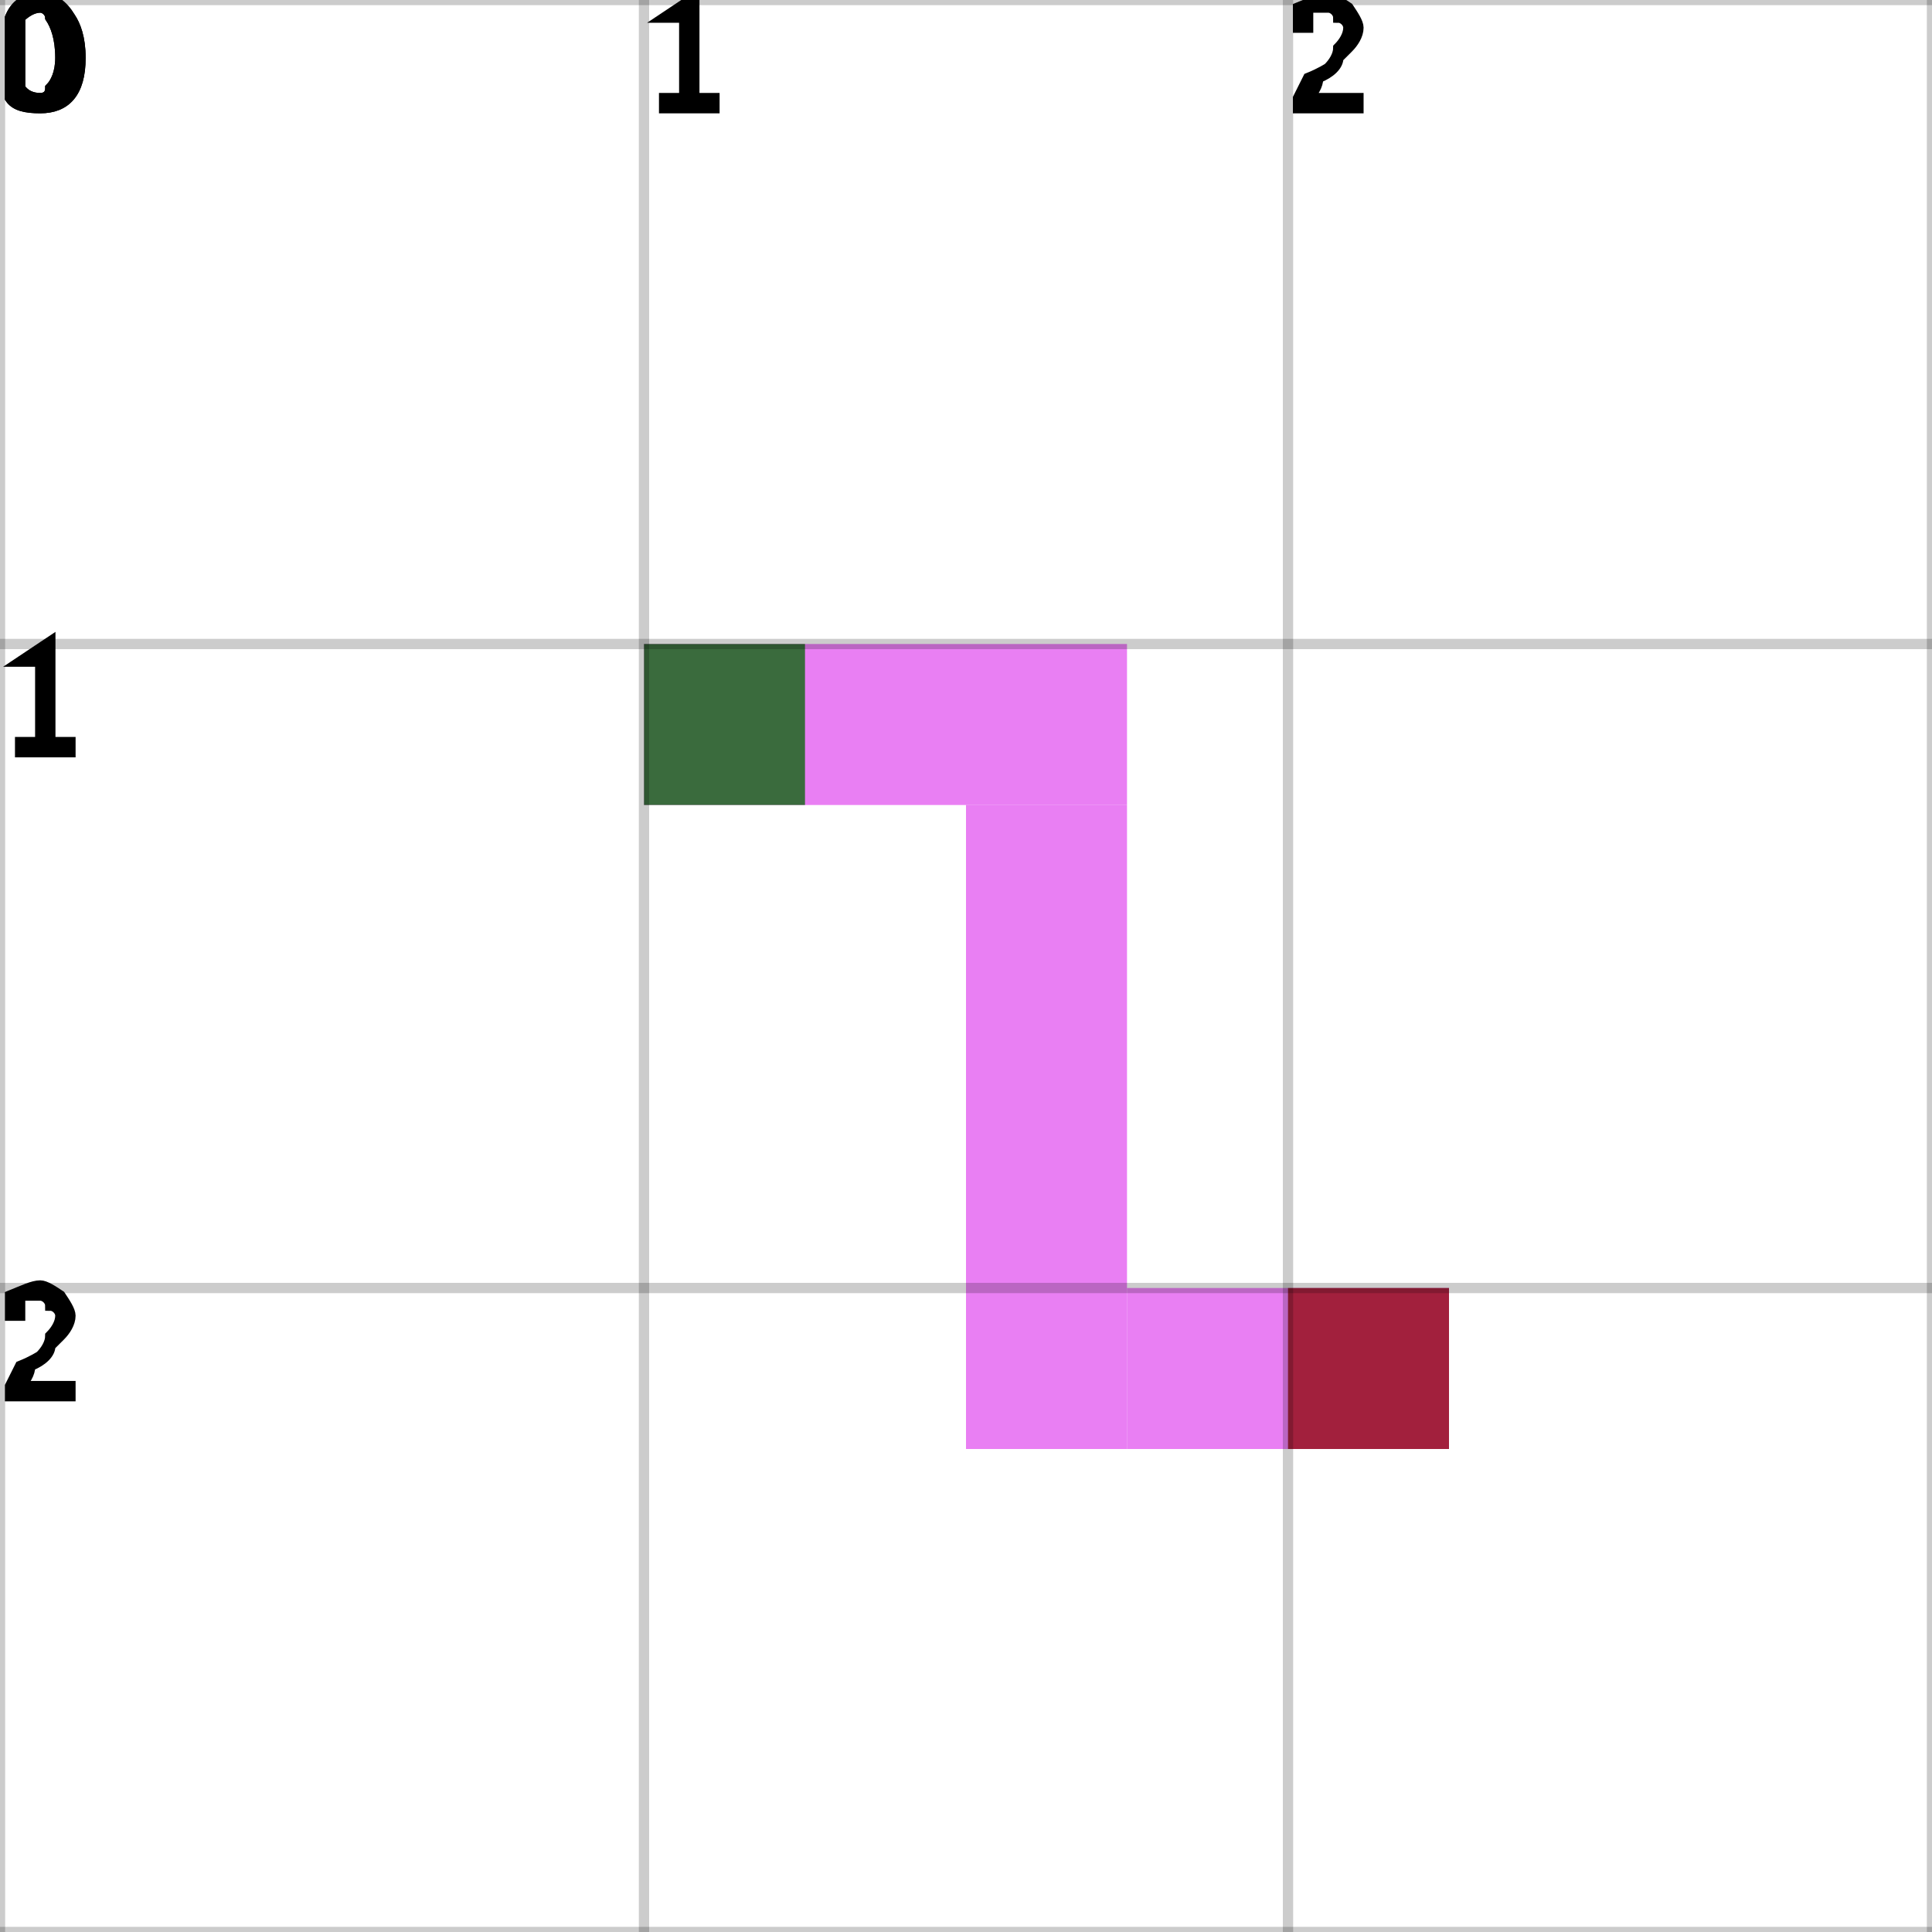
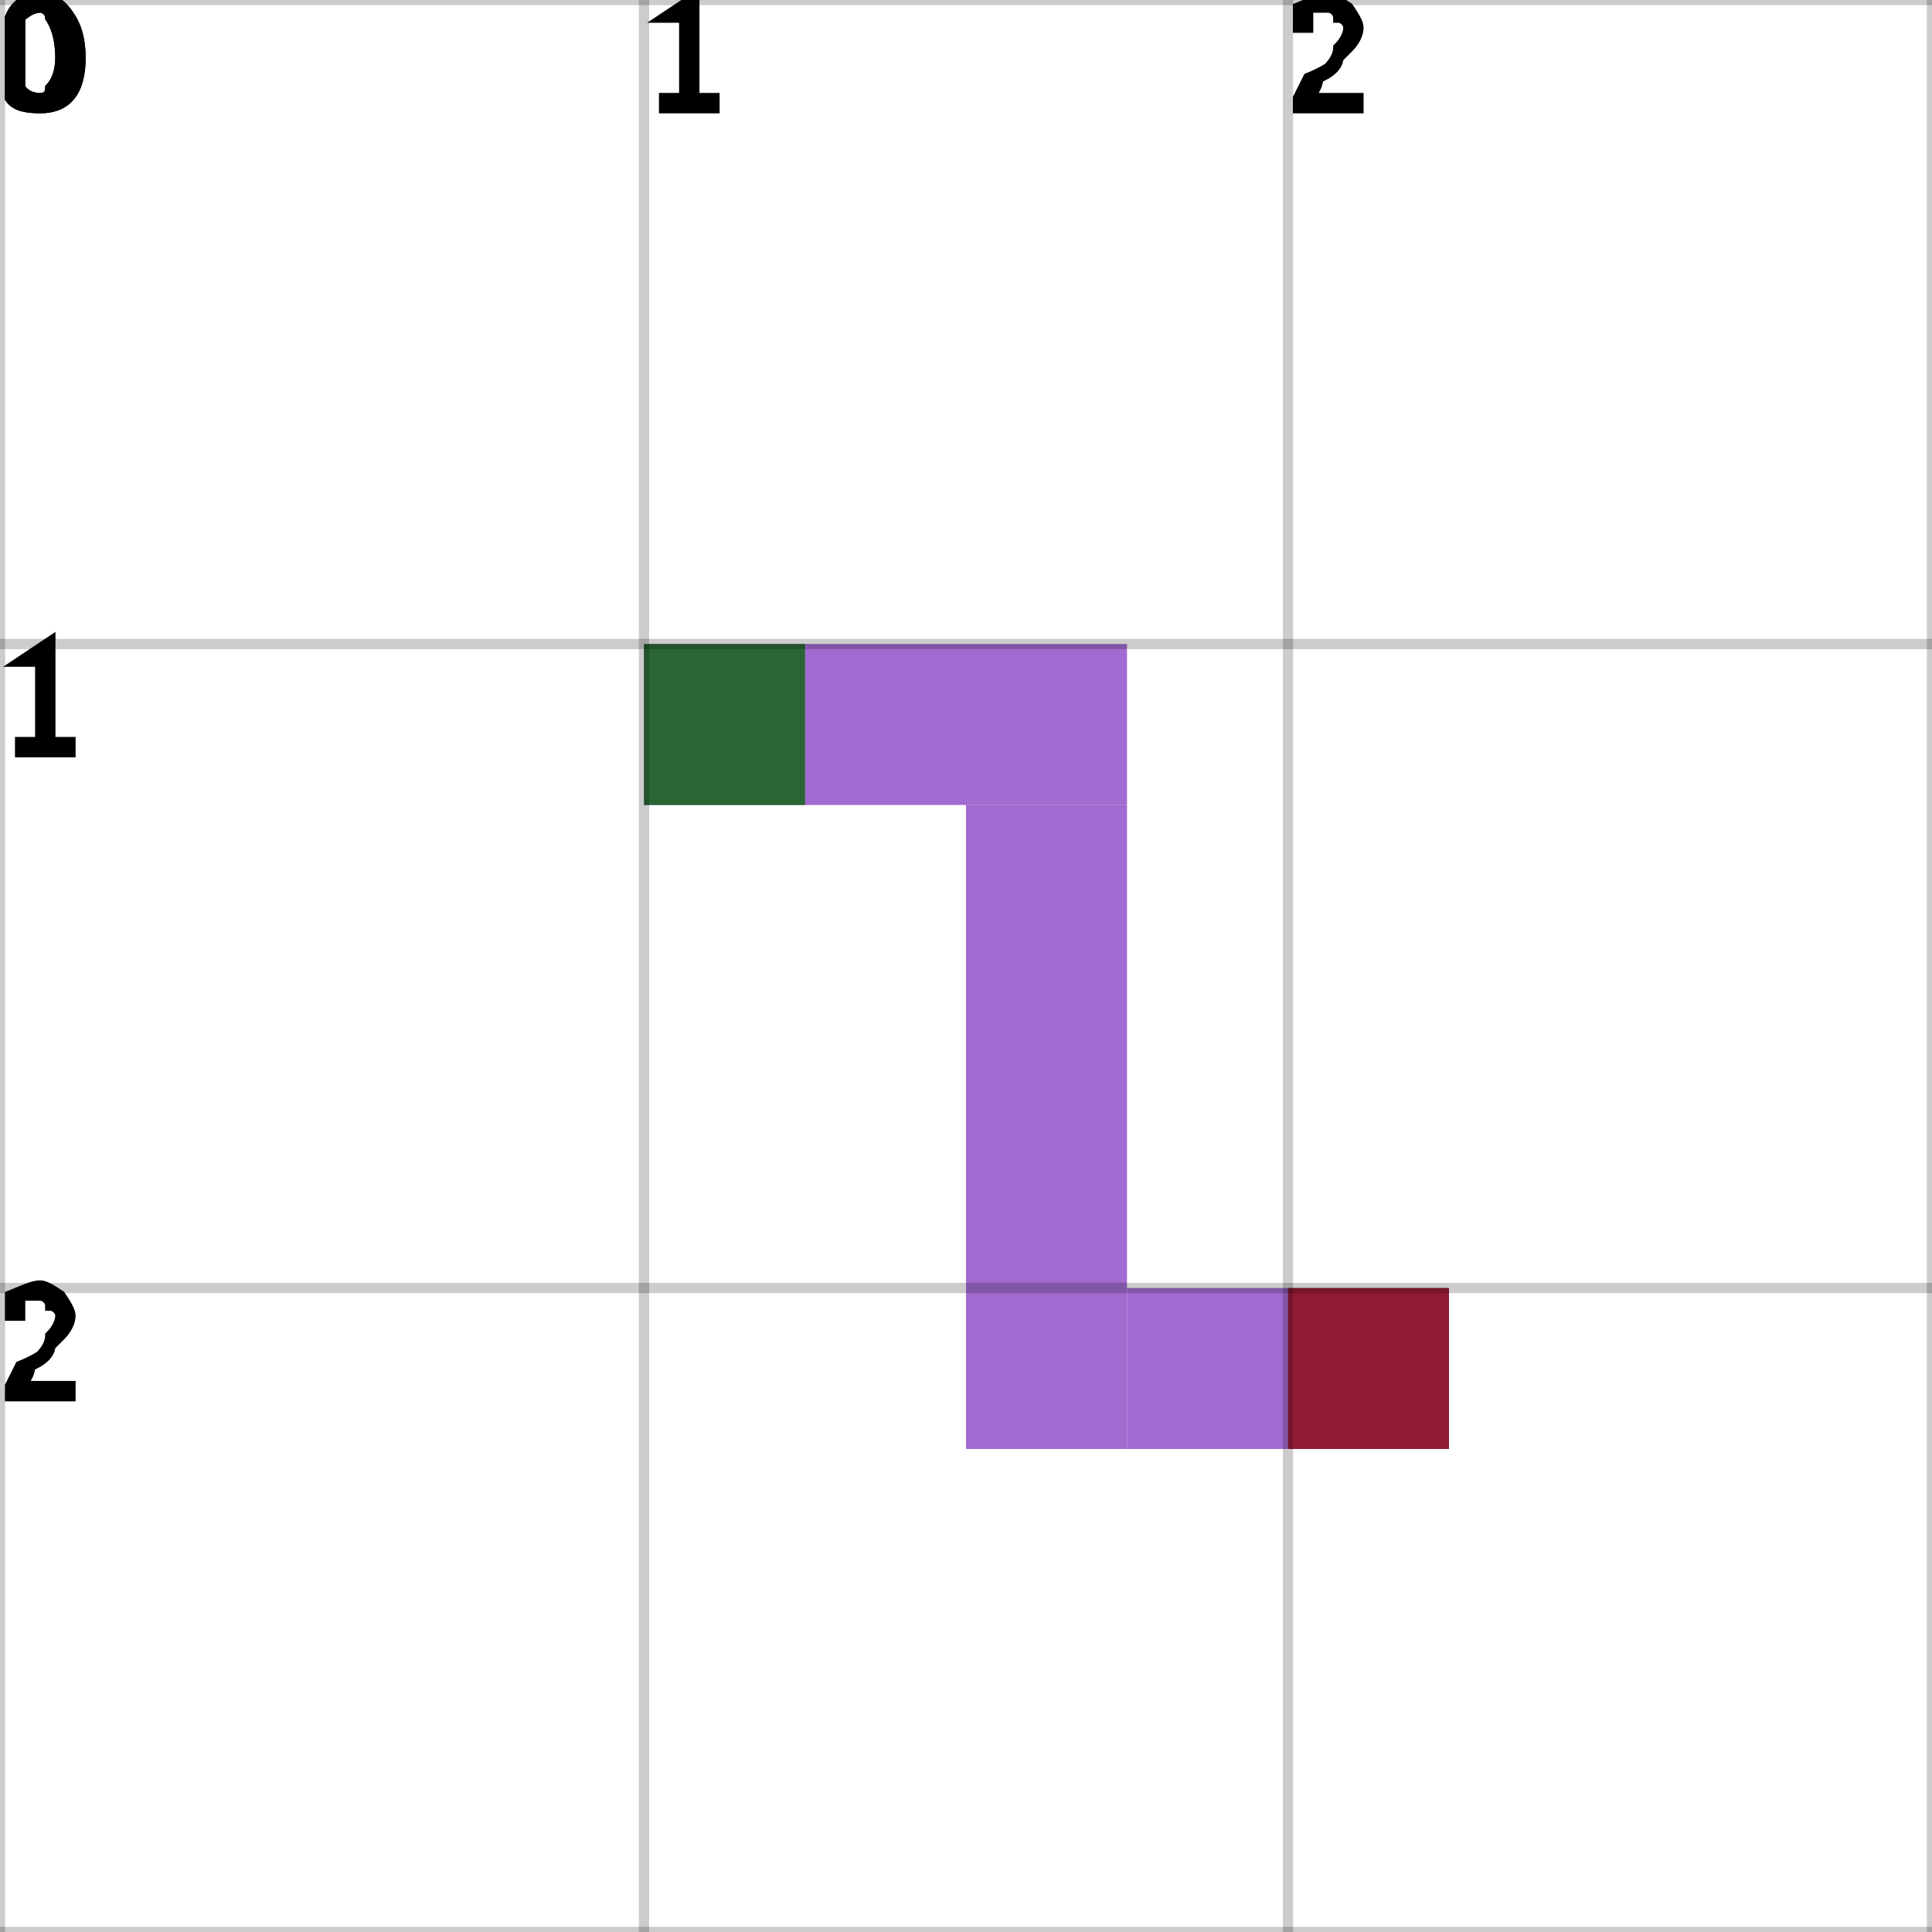
<svg xmlns="http://www.w3.org/2000/svg" height="100%" viewBox="0 0 3 3" width="100%" background-color="none">
-   <path d="M 1 1.25 L 1.75 1.25 L 1.75 1 L 1 1 Z" fill="#E254EF" opacity="0.75" stroke="transparent" stroke-width="0.5" />
-   <path d="M 1.75 1.25 L 1.5 1.25 L 1.5 2.25 L 1.75 2.25 Z" fill="#E254EF" opacity="0.75" stroke="transparent" stroke-width="0.5" />
-   <path d="M 1.75 2.25 L 2.25 2.25 L 2.25 2 L 1.75 2 Z" fill="#E254EF" opacity="0.75" stroke="transparent" stroke-width="0.5" />
+   <path d="M 1 1.25 L 1.75 1.25 L 1.75 1 L 1 1 Z" fill="#8339C1" opacity="0.75" stroke="transparent" stroke-width="0.5" />
+   <path d="M 1.75 1.25 L 1.5 1.25 L 1.5 2.25 L 1.75 2.25 Z" fill="#8339C1" opacity="0.75" stroke="transparent" stroke-width="0.5" />
+   <path d="M 1.75 2.25 L 2.25 2.25 L 2.25 2 L 1.75 2 Z" fill="#8339C1" opacity="0.75" stroke="transparent" stroke-width="0.5" />
  <rect fill="darkGreen" height="0.25" opacity="0.75" stroke="transparent" stroke-width="0.5" width="0.25" x="1" y="1" />
  <rect fill="darkRed" height="0.25" opacity="0.75" stroke="transparent" stroke-width="0.5" width="0.25" x="2" y="2" />
  <line dominant-baseline="hanging" fill="transparent" font-size="0.25" opacity="0.2" stroke="black" stroke-width="0.016" text-anchor="start" x1="0" x2="0" y1="0" y2="3" />
  <text dominant-baseline="hanging" fill="black" font-size="0.25" opacity="1" stroke="black" stroke-width="0.016" text-anchor="start" x="0" y="0">0</text>
  <line dominant-baseline="hanging" fill="transparent" font-size="0.25" opacity="0.2" stroke="black" stroke-width="0.016" text-anchor="start" x1="1" x2="1" y1="0" y2="3" />
  <text dominant-baseline="hanging" fill="black" font-size="0.25" opacity="1" stroke="black" stroke-width="0.016" text-anchor="start" x="1" y="0">1</text>
  <line dominant-baseline="hanging" fill="transparent" font-size="0.25" opacity="0.2" stroke="black" stroke-width="0.016" text-anchor="start" x1="2" x2="2" y1="0" y2="3" />
  <text dominant-baseline="hanging" fill="black" font-size="0.25" opacity="1" stroke="black" stroke-width="0.016" text-anchor="start" x="2" y="0">2</text>
  <line dominant-baseline="hanging" fill="transparent" font-size="0.25" opacity="0.2" stroke="black" stroke-width="0.016" text-anchor="start" x1="3" x2="3" y1="0" y2="3" />
  <line dominant-baseline="hanging" fill="transparent" font-size="0.25" opacity="0.2" stroke="black" stroke-width="0.016" text-anchor="start" x1="0" x2="3" y1="0" y2="0" />
  <text dominant-baseline="hanging" fill="black" font-size="0.25" opacity="1" stroke="black" stroke-width="0.016" text-anchor="start" x="0" y="0">0</text>
  <line dominant-baseline="hanging" fill="transparent" font-size="0.25" opacity="0.2" stroke="black" stroke-width="0.016" text-anchor="start" x1="0" x2="3" y1="1" y2="1" />
  <text dominant-baseline="hanging" fill="black" font-size="0.25" opacity="1" stroke="black" stroke-width="0.016" text-anchor="start" x="0" y="1">1</text>
  <line dominant-baseline="hanging" fill="transparent" font-size="0.25" opacity="0.2" stroke="black" stroke-width="0.016" text-anchor="start" x1="0" x2="3" y1="2" y2="2" />
  <text dominant-baseline="hanging" fill="black" font-size="0.25" opacity="1" stroke="black" stroke-width="0.016" text-anchor="start" x="0" y="2">2</text>
  <line dominant-baseline="hanging" fill="transparent" font-size="0.25" opacity="0.2" stroke="black" stroke-width="0.016" text-anchor="start" x1="0" x2="3" y1="3" y2="3" />
</svg>
